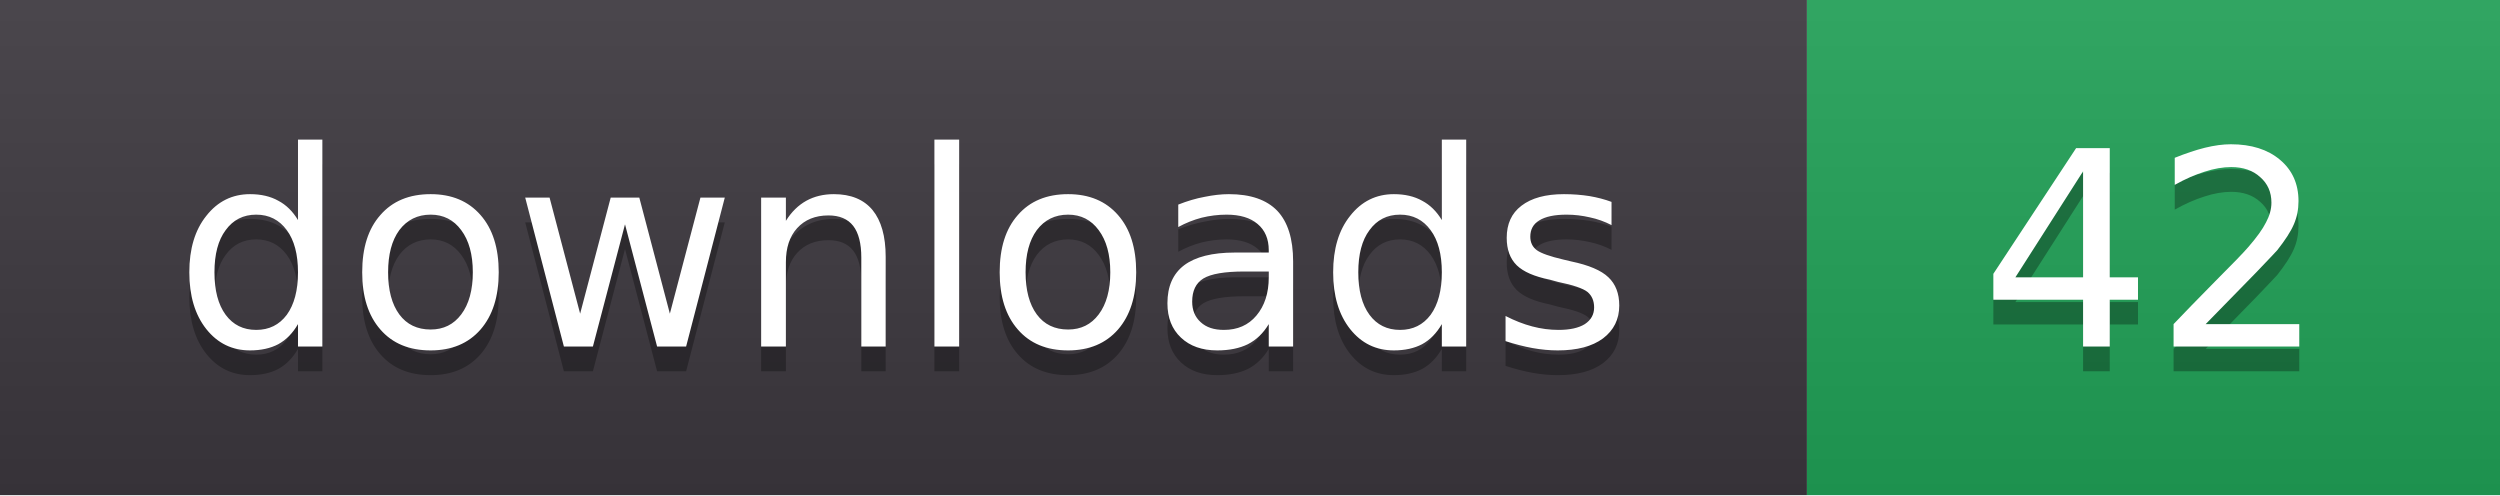
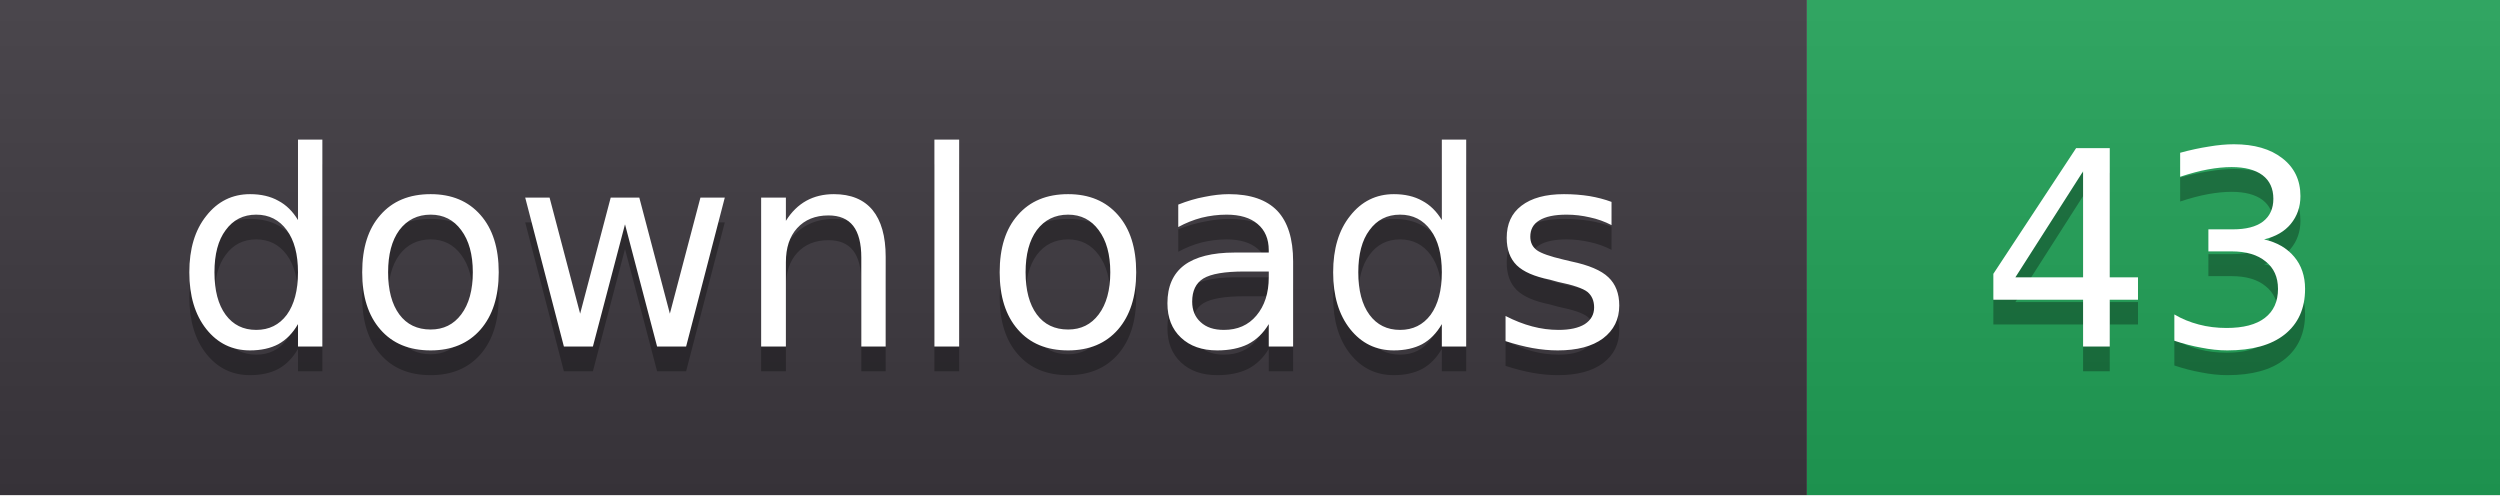
- <svg xmlns="http://www.w3.org/2000/svg" width="101" height="20" role="img" aria-label="downloads: 42">
+ <svg xmlns="http://www.w3.org/2000/svg" width="101" height="20" role="img" aria-label="downloads: 43">
  <linearGradient id="s" x2="0" y2="100%">
    <stop offset="0" stop-color="#fff" stop-opacity=".08" />
    <stop offset="1" stop-color="#000" stop-opacity=".08" />
  </linearGradient>
  <clipPath id="r">
    <rect width="101" height="20" rx="0" fill="#fff" />
  </clipPath>
  <g clip-path="url(#r)">
    <rect width="73" height="20" fill="#3b363d" />
    <rect x="73" width="28" height="20" fill="#1f9d55" />
    <rect width="101" height="20" fill="url(#s)" />
  </g>
  <g fill="#fff" text-anchor="middle" font-family="Verdana,DejaVu Sans,sans-serif" font-size="11">
    <text x="36.5" y="15" fill="#010101" fill-opacity=".3">downloads</text>
    <text x="36.5" y="14">downloads</text>
-     <text x="87.0" y="15" fill="#010101" fill-opacity=".3">42</text>
-     <text x="87.0" y="14">42</text>
+     <text x="87.0" y="15" fill="#010101" fill-opacity=".3">43</text>
+     <text x="87.0" y="14">43</text>
  </g>
</svg>
